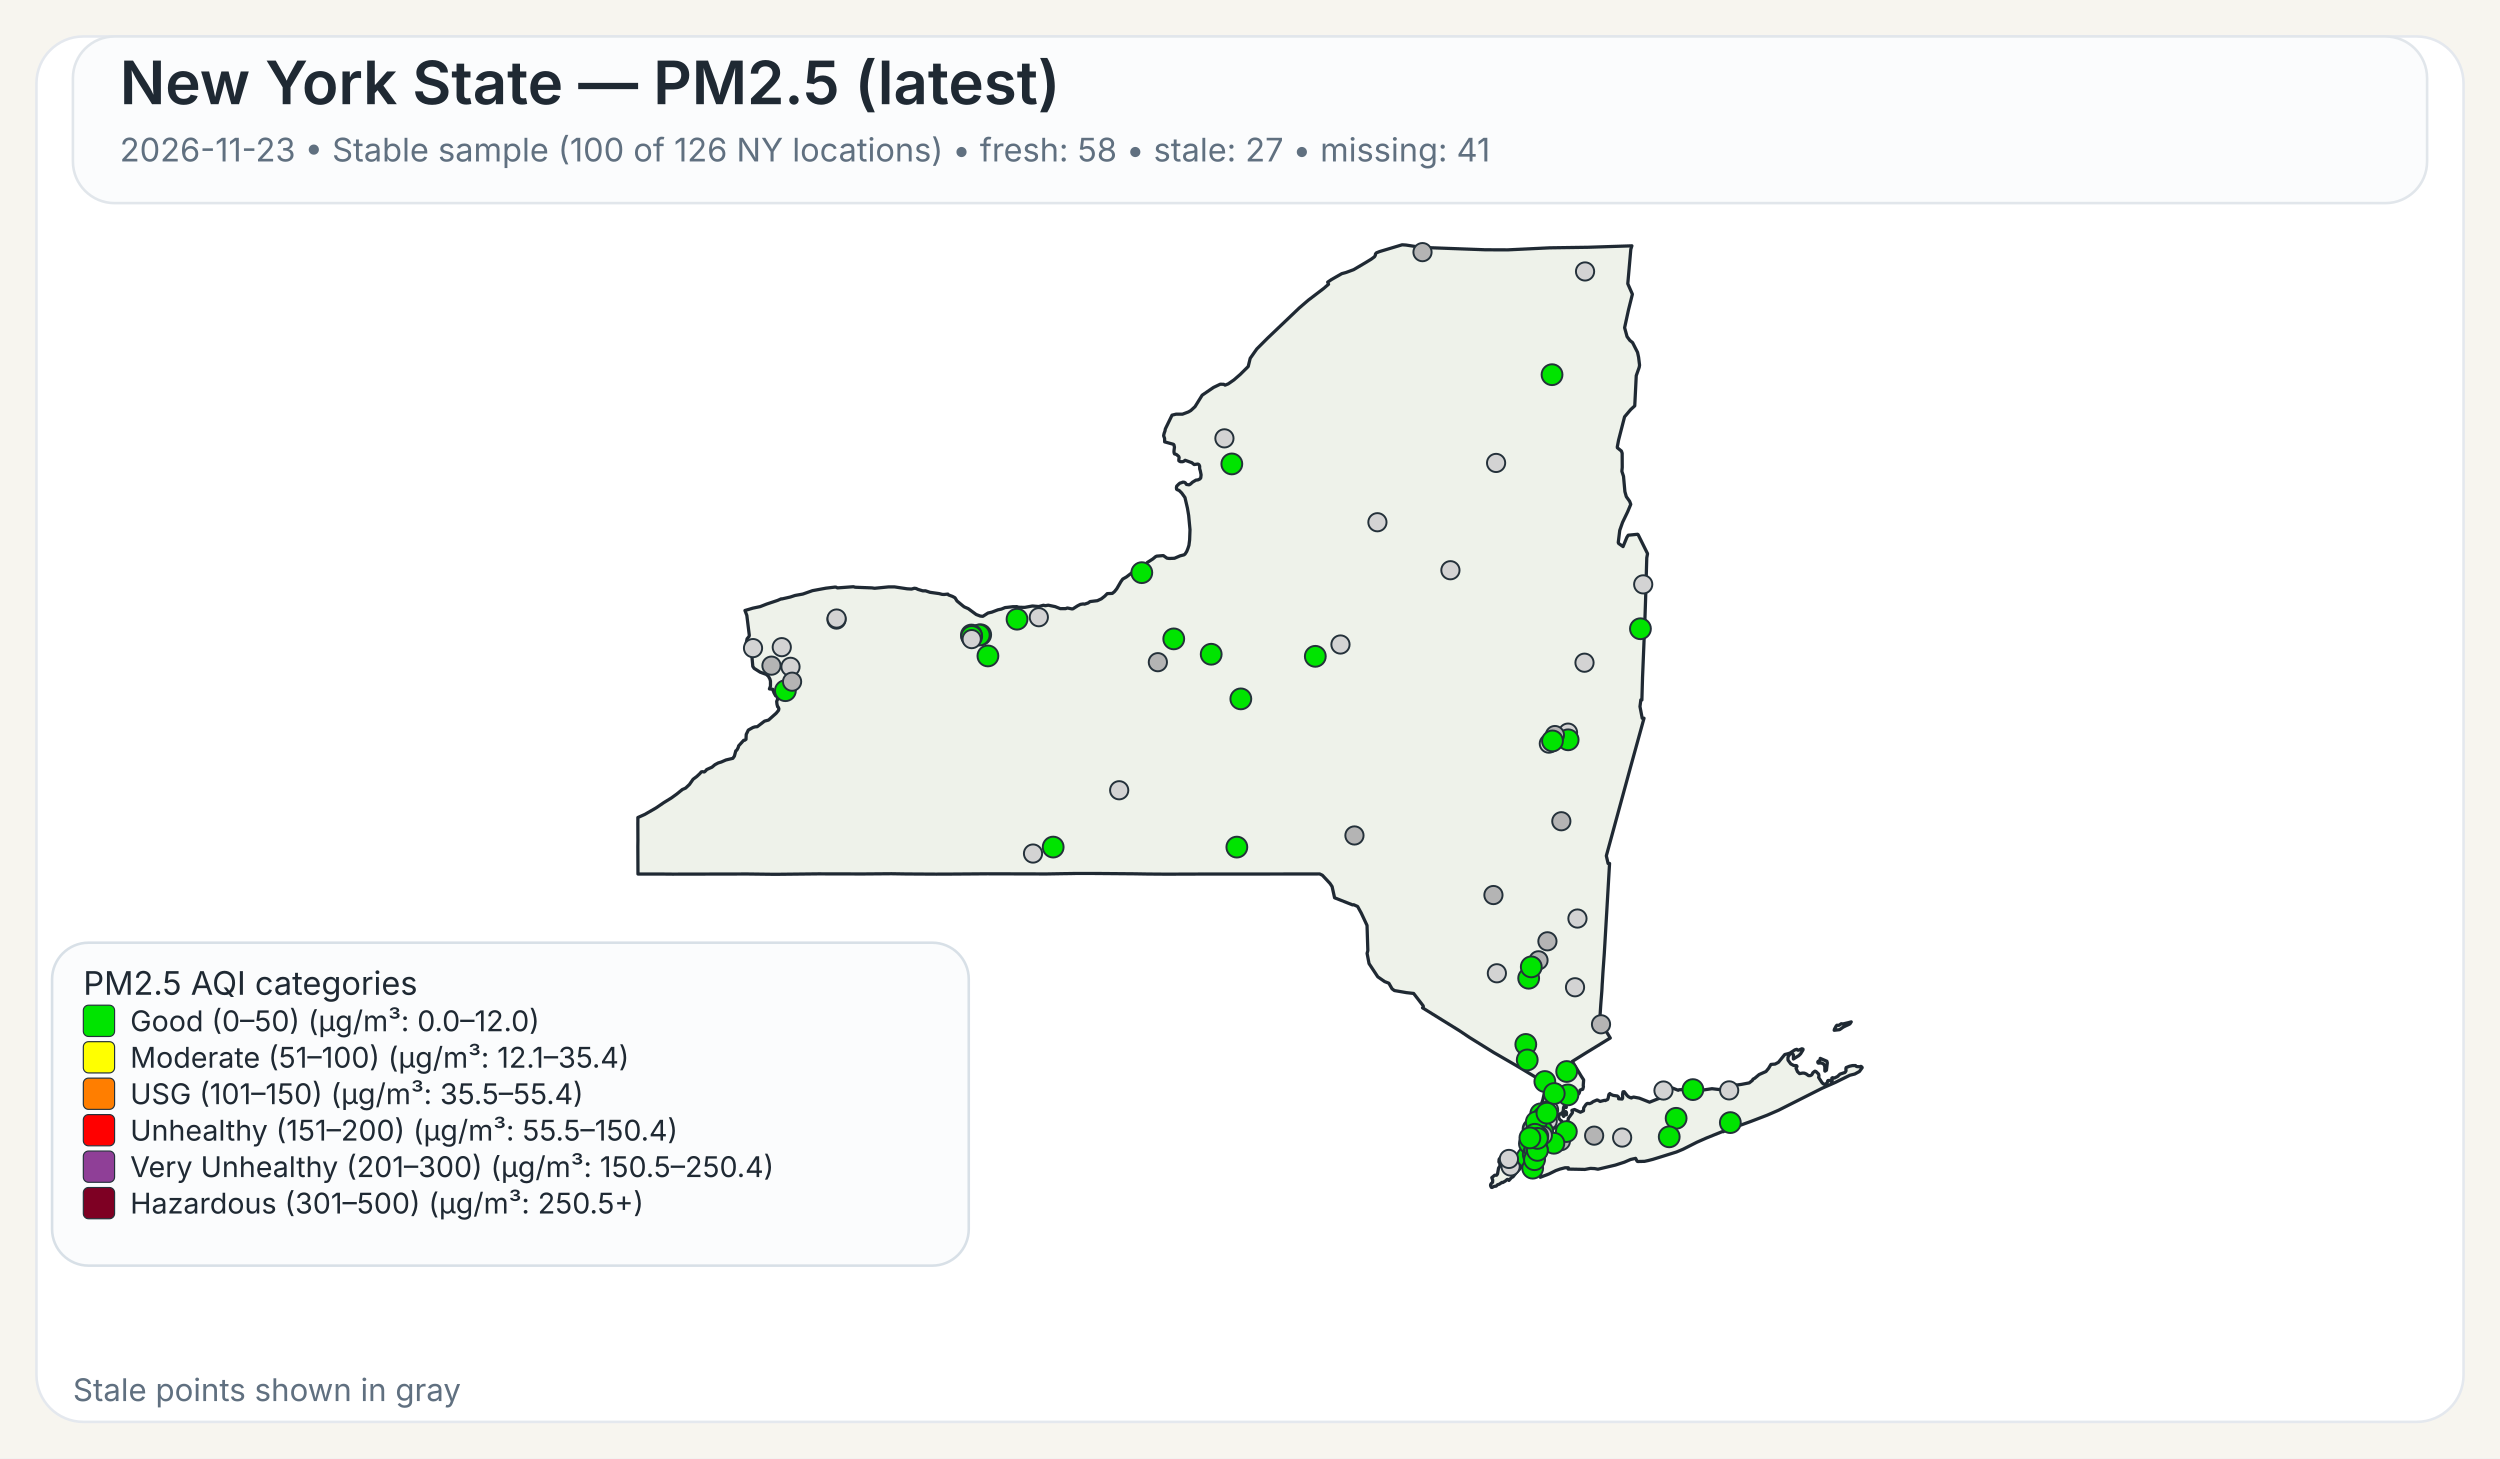
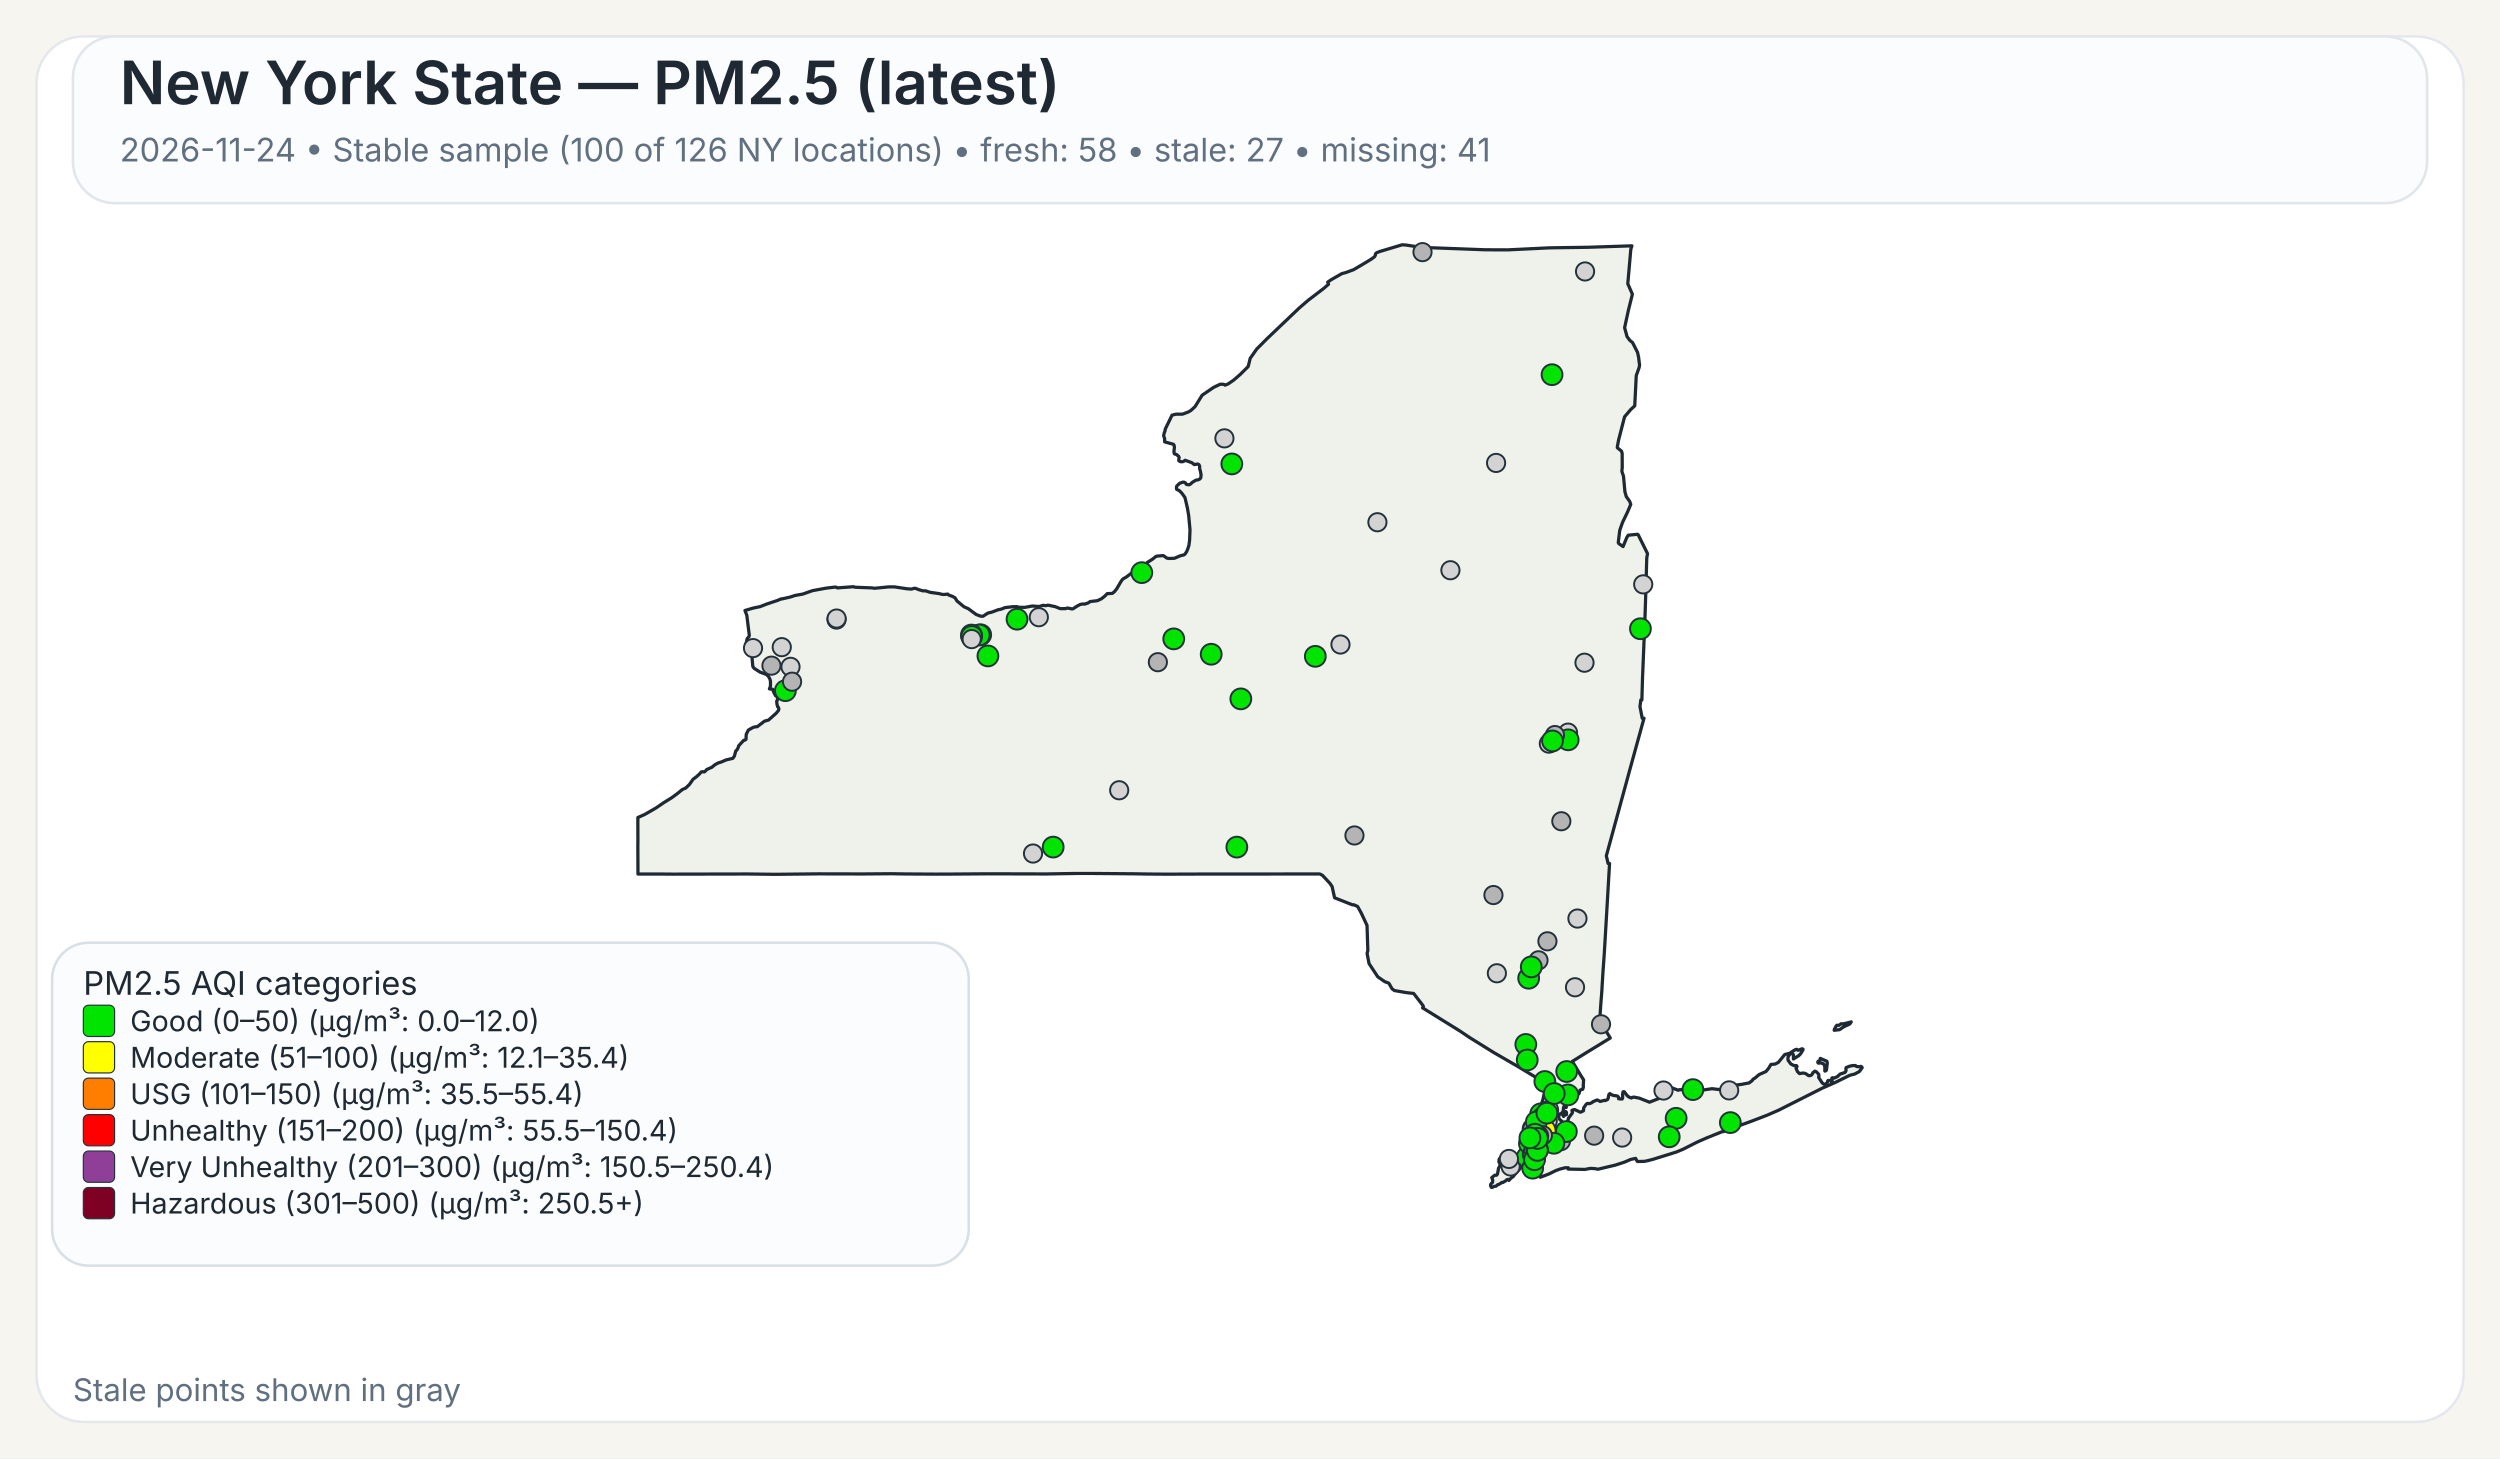
<svg xmlns="http://www.w3.org/2000/svg" width="960" height="560">
  <rect x="0" y="0" width="960" height="560" fill="#F7F5EF" />
  <rect x="14" y="14" width="932" height="532" rx="18" ry="18" fill="#FFFFFF" stroke="#E4E8EE" stroke-width="1" />
  <rect x="28" y="14" width="904" height="64" rx="16" ry="16" fill="#FBFCFD" stroke="#E1E6EB" stroke-width="1" />
  <text x="46" y="40" font-family="Public Sans, Inter, Aptos, Segoe UI, Arial, sans-serif" font-size="23" font-weight="600" fill="#1F2933">New York State — PM2.5 (latest)</text>
-   <text x="46" y="62" font-family="Public Sans, Inter, Aptos, Segoe UI, Arial, sans-serif" font-size="12.5" font-weight="400" fill="#607080">2026-11-23 • Stable sample (100 of 126 NY locations) • fresh: 58 • stale: 27 • missing: 41</text>
+   <text x="46" y="62" font-family="Public Sans, Inter, Aptos, Segoe UI, Arial, sans-serif" font-size="12.5" font-weight="400" fill="#607080">2026-11-24 • Stable sample (100 of 126 NY locations) • fresh: 58 • stale: 27 • missing: 41</text>
  <path d="M601.06,426.90 L601.23,426.83 L601.48,427.07 L601.55,427.32 L601.50,428.06 L601.28,428.08 L601.08,427.81 L601.04,427.27 L601.06,426.90 Z" fill="#EEF2EA" stroke="#1F2933" stroke-width="1.25" stroke-linejoin="round" />
  <path d="M585.16,439.66 L585.21,439.61 L585.24,439.63 L585.33,439.75 L585.00,440.50 L584.94,440.59 L584.83,440.54 L584.77,440.43 L584.80,440.38 L585.16,439.66 Z" fill="#EEF2EA" stroke="#1F2933" stroke-width="1.25" stroke-linejoin="round" />
  <path d="M579.00,452.87 L578.74,452.93 L578.02,453.54 L577.00,454.12 L576.75,454.04 L575.70,454.75 L575.07,454.93 L574.52,455.48 L573.72,455.58 L572.92,456.00 L572.71,455.95 L572.45,455.50 L572.36,455.05 L572.56,454.57 L573.14,454.01 L573.21,453.18 L572.85,452.21 L573.97,451.28 L574.68,451.28 L575.04,450.81 L575.45,448.53 L575.88,447.92 L575.97,447.53 L575.92,446.38 L575.63,446.32 L575.58,446.12 L575.66,445.16 L576.32,444.30 L576.87,444.03 L577.23,444.07 L577.46,444.30 L578.49,444.56 L580.44,444.30 L582.44,443.79 L583.07,443.83 L583.44,444.38 L583.57,445.77 L584.00,446.72 L584.43,447.38 L584.07,448.20 L583.53,448.95 L582.19,450.36 L580.96,451.93 L580.89,451.88 L580.35,452.27 L579.42,453.28 L579.25,452.99 L579.00,452.87 Z" fill="#EEF2EA" stroke="#1F2933" stroke-width="1.25" stroke-linejoin="round" />
  <path d="M698.65,407.28 L698.89,406.98 L698.98,406.42 L701.51,407.51 L701.69,408.12 L701.35,410.97 L700.83,411.31 L700.74,411.25 L700.74,409.57 L700.38,408.71 L700.19,408.52 L699.35,408.18 L698.24,408.24 L698.08,408.08 L698.02,407.81 L698.15,407.57 L698.65,407.28 Z" fill="#EEF2EA" stroke="#1F2933" stroke-width="1.25" stroke-linejoin="round" />
  <path d="M709.87,392.68 L710.87,392.40 L710.37,393.17 L709.71,393.51 L708.74,393.94 L707.77,394.42 L706.83,395.10 L706.37,395.39 L704.33,395.63 L704.44,395.18 L704.77,394.57 L705.12,393.94 L705.39,393.69 L706.11,393.74 L707.05,393.11 L707.70,393.19 L709.32,392.81 L709.87,392.68 Z" fill="#EEF2EA" stroke="#1F2933" stroke-width="1.25" stroke-linejoin="round" />
  <path d="M601.43,424.75 L601.44,424.82 L601.44,424.87 L601.44,424.97 L601.48,425.16 L601.44,425.24 L601.21,425.31 L600.95,425.08 L600.95,424.92 L601.10,424.88 L601.13,424.65 L601.23,424.58 L601.37,424.64 L601.42,424.70 L601.43,424.75 Z" fill="#EEF2EA" stroke="#1F2933" stroke-width="1.25" stroke-linejoin="round" />
  <path d="M623.05,163.10 L621.53,169.00 L621.04,171.61 L621.07,171.95 L622.62,173.20 L622.91,174.06 L622.94,179.46 L622.80,180.98 L623.43,182.92 L623.96,188.79 L624.50,190.70 L624.50,190.71 L625.79,192.51 L626.21,193.67 L625.60,195.12 L625.01,196.54 L623.06,200.59 L622.75,201.47 L621.98,203.67 L621.41,208.34 L621.56,208.68 L623.25,209.89 L624.72,206.33 L625.25,205.52 L628.84,205.16 L629.06,205.34 L632.45,212.18 L632.66,212.61 L632.36,214.21 L632.03,225.74 L632.03,225.80 L632.02,226.34 L632.00,227.05 L631.90,230.25 L631.64,238.09 L631.03,253.00 L630.74,259.97 L630.73,260.06 L630.73,260.23 L630.48,268.80 L630.08,268.74 L629.75,271.32 L630.61,275.80 L631.30,275.80 L628.80,284.88 L626.09,294.70 L622.63,307.38 L616.83,328.64 L617.50,331.57 L618.07,331.57 L617.02,349.62 L617.02,349.66 L616.71,354.88 L616.28,362.25 L616.04,366.27 L615.53,373.42 L615.30,377.22 L615.29,377.28 L615.29,377.35 L615.28,377.44 L615.28,377.49 L615.27,377.53 L615.19,379.03 L615.19,379.14 L615.18,379.18 L615.18,379.35 L615.17,379.49 L615.12,380.31 L615.09,380.73 L615.08,380.89 L614.72,385.46 L614.66,386.30 L614.29,391.98 L618.35,398.60 L616.75,399.56 L616.45,399.75 L610.52,403.39 L609.46,404.03 L609.01,404.31 L603.77,407.58 L605.77,410.89 L606.19,411.58 L606.62,412.29 L607.18,413.23 L608.08,414.62 L608.12,414.70 L607.96,416.83 L608.04,417.28 L607.81,418.17 L607.68,418.35 L607.54,418.27 L606.73,418.62 L606.42,419.73 L606.23,420.03 L605.55,420.48 L604.13,421.08 L603.54,421.65 L602.05,422.64 L600.59,424.82 L600.46,425.17 L600.38,425.37 L600.34,426.13 L600.15,426.98 L600.19,427.32 L600.39,427.51 L600.54,427.87 L600.54,428.09 L600.53,428.27 L600.60,428.55 L600.51,428.65 L600.44,428.71 L600.35,428.62 L600.18,428.29 L600.01,427.93 L600.10,427.54 L599.94,427.19 L599.85,427.21 L599.64,427.48 L599.51,427.81 L599.07,427.70 L598.72,427.92 L598.55,428.85 L598.57,429.17 L598.77,429.63 L599.21,430.17 L599.64,430.41 L600.31,431.59 L600.59,432.07 L600.90,432.04 L601.36,431.60 L601.36,431.60 L602.21,429.98 L602.19,429.51 L603.74,427.42 L603.84,427.11 L603.60,426.42 L603.67,426.33 L604.61,426.05 L606.88,427.09 L607.17,426.96 L608.05,426.54 L608.14,425.40 L608.93,424.24 L609.36,423.80 L609.77,423.70 L610.33,423.82 L611.26,423.43 L611.66,423.07 L613.16,422.42 L613.38,422.39 L614.46,422.95 L616.17,422.51 L616.43,422.62 L617.32,422.20 L617.49,421.82 L617.52,421.77 L617.81,420.28 L618.19,419.93 L618.22,419.96 L618.50,420.18 L618.60,420.26 L618.84,420.36 L619.48,420.63 L619.66,420.66 L619.90,420.69 L620.59,420.79 L621.03,420.85 L621.08,420.86 L621.49,421.26 L621.50,421.39 L621.55,421.93 L622.90,422.03 L623.09,421.64 L623.06,420.27 L623.21,419.33 L623.28,419.23 L623.69,419.22 L624.78,420.64 L625.29,421.11 L626.07,421.51 L626.50,421.62 L626.59,421.46 L627.35,421.28 L629.51,421.69 L629.51,421.69 L633.42,423.24 L638.19,421.34 L638.36,420.84 L638.45,419.18 L638.68,418.35 L640.49,417.89 L642.20,417.80 L644.45,418.67 L644.65,418.48 L647.29,418.32 L649.72,418.35 L652.18,418.65 L653.70,418.61 L657.40,418.06 L660.48,418.42 L661.32,417.62 L664.03,416.80 L665.53,416.46 L666.97,416.64 L668.73,416.40 L671.71,415.83 L672.90,414.88 L673.16,414.40 L673.82,414.05 L675.50,412.63 L678.13,411.46 L679.12,410.27 L680.04,408.74 L681.66,408.60 L682.91,407.93 L685.34,404.94 L686.69,404.59 L687.35,404.38 L689.21,403.16 L689.94,402.93 L690.28,403.23 L690.57,403.30 L691.93,402.73 L692.35,402.87 L692.38,403.11 L691.44,404.66 L690.75,405.35 L688.66,406.65 L688.68,405.06 L688.30,404.60 L687.92,404.54 L687.60,404.66 L687.09,405.06 L686.58,406.01 L686.59,407.08 L687.65,408.54 L688.81,409.15 L689.85,409.20 L690.06,409.50 L689.68,410.21 L690.24,411.51 L691.03,412.27 L692.17,412.06 L692.88,412.09 L693.59,412.39 L694.51,413.06 L695.19,413.03 L695.62,412.79 L695.84,412.56 L696.12,411.95 L696.83,411.38 L696.98,411.33 L697.37,411.49 L698.35,412.46 L698.48,413.14 L698.35,413.73 L699.60,415.66 L700.04,416.12 L700.44,416.32 L700.84,416.33 L701.58,415.93 L701.76,415.37 L701.81,415.13 L701.99,414.91 L702.86,414.89 L703.07,415.26 L703.12,415.25 L703.24,415.22 L703.45,415.13 L703.57,414.86 L703.45,414.38 L703.43,414.00 L703.70,413.83 L704.39,413.98 L705.62,413.37 L706.56,412.46 L708.48,411.82 L708.83,411.29 L708.88,410.85 L708.80,410.51 L708.92,409.94 L710.19,409.44 L711.31,409.19 L712.51,409.17 L712.73,409.44 L713.09,409.58 L714.27,409.63 L714.58,409.48 L714.99,409.75 L715.07,409.99 L714.02,411.45 L712.24,412.42 L710.34,412.90 L704.77,415.65 L699.71,417.88 L682.98,426.32 L678.57,428.24 L672.42,430.60 L662.20,434.30 L661.73,434.58 L661.49,434.51 L660.84,434.74 L655.19,437.03 L651.62,438.61 L646.31,441.30 L643.78,442.36 L638.41,444.04 L634.66,445.20 L632.83,445.67 L631.47,445.96 L631.32,445.96 L628.83,446.02 L628.63,445.87 L628.07,444.81 L626.15,445.24 L623.74,446.28 L621.85,446.89 L620.27,447.40 L613.61,448.98 L612.34,448.74 L610.73,448.66 L608.60,449.06 L605.36,448.99 L602.17,448.93 L602.19,448.77 L602.25,448.43 L600.97,448.42 L599.39,448.83 L599.07,448.91 L597.43,449.50 L594.79,450.81 L591.48,452.07 L591.48,451.26 L591.59,450.86 L591.41,450.49 L591.24,450.39 L590.88,450.18 L590.56,449.81 L590.00,449.87 L588.10,450.05 L587.46,450.03 L587.05,449.85 L586.87,449.72 L586.81,449.43 L587.15,448.99 L587.21,448.90 L587.49,448.42 L587.39,448.02 L586.94,447.62 L585.63,447.32 L585.23,446.64 L585.06,445.69 L585.31,444.71 L585.45,444.41 L585.68,443.96 L586.50,442.95 L586.37,441.37 L586.22,441.17 L586.16,441.08 L586.11,440.71 L586.29,440.19 L586.49,440.03 L586.59,439.53 L586.42,439.11 L586.13,438.91 L586.77,435.14 L587.04,434.58 L587.53,433.54 L588.00,432.56 L588.37,431.79 L590.66,426.98 L591.27,425.68 L591.55,425.09 L591.55,425.09 L591.90,424.00 L592.36,422.57 L592.47,422.24 L593.89,415.87 L593.37,415.86 L592.83,415.54 L585.14,410.91 L585.14,410.91 L582.09,409.08 L581.83,408.93 L574.90,404.92 L573.64,404.20 L565.84,399.35 L564.27,398.37 L560.37,395.76 L546.26,387.01 L546.57,386.68 L546.49,386.22 L542.83,381.48 L542.63,381.46 L540.06,381.17 L535.45,380.37 L534.54,379.69 L533.32,377.55 L531.70,376.93 L529.06,375.09 L525.71,370.01 L525.14,367.03 L524.96,366.10 L525.25,365.02 L524.94,355.37 L522.72,350.61 L521.32,348.08 L519.78,347.40 L519.41,347.49 L512.48,344.75 L511.52,340.44 L510.72,339.24 L507.79,336.09 L506.74,335.59 L502.43,335.60 L502.18,335.60 L499.75,335.60 L499.39,335.61 L499.35,335.61 L469.83,335.63 L469.66,335.63 L462.36,335.64 L461.30,335.63 L460.85,335.63 L460.00,335.64 L448.21,335.68 L447.85,335.68 L441.17,335.63 L440.91,335.63 L435.49,335.54 L435.46,335.54 L420.14,335.41 L418.99,335.41 L413.90,335.41 L413.83,335.41 L413.52,335.41 L412.93,335.41 L412.60,335.42 L411.23,335.45 L411.22,335.45 L408.74,335.48 L408.73,335.48 L401.77,335.60 L379.14,335.54 L372.91,335.59 L364.59,335.65 L360.26,335.66 L359.71,335.67 L347.88,335.60 L347.87,335.60 L342.30,335.51 L337.43,335.55 L331.40,335.60 L314.24,335.56 L297.70,335.74 L295.08,335.71 L287.13,335.61 L286.61,335.61 L258.23,335.67 L257.47,335.66 L253.93,335.63 L253.07,335.62 L253.07,335.63 L244.98,335.62 L244.93,325.04 L244.95,323.48 L244.96,322.52 L244.95,321.67 L244.95,321.16 L244.95,320.84 L244.93,316.08 L244.94,315.42 L244.94,313.93 L247.57,312.75 L251.88,310.27 L254.93,308.19 L257.77,306.44 L259.87,304.92 L262.02,303.17 L263.28,302.62 L264.74,301.24 L266.14,299.24 L267.54,298.19 L268.72,297.09 L269.32,296.39 L269.90,296.33 L270.33,296.44 L270.54,296.38 L271.04,295.92 L271.36,295.51 L273.40,294.60 L274.52,293.65 L275.81,292.96 L276.98,292.61 L278.76,291.83 L281.41,291.20 L282.01,290.34 L282.12,289.92 L282.55,288.31 L282.75,288.22 L283.00,287.95 L283.49,287.01 L283.63,286.42 L285.57,284.28 L285.90,284.29 L286.46,283.91 L286.55,282.02 L287.35,280.35 L289.13,279.36 L289.89,279.12 L290.78,279.05 L293.57,276.92 L295.12,276.50 L298.07,273.86 L298.97,272.76 L299.09,272.13 L298.79,271.45 L298.62,271.42 L298.36,270.43 L298.24,269.33 L298.55,268.66 L298.61,268.16 L298.25,267.28 L297.85,267.20 L297.24,266.09 L296.70,264.68 L295.46,264.54 L295.86,263.47 L295.86,261.59 L295.66,260.80 L295.08,259.71 L294.94,259.59 L294.28,258.99 L291.89,258.11 L289.57,256.64 L289.07,255.88 L288.57,250.10 L288.55,249.89 L286.78,249.43 L286.31,248.17 L286.88,245.30 L287.63,244.40 L287.73,243.95 L286.78,236.32 L286.06,234.43 L289.07,233.54 L291.93,232.93 L294.37,231.97 L298.62,230.55 L299.99,229.95 L300.12,230.02 L303.47,229.26 L305.29,228.66 L308.28,228.12 L312.00,226.81 L317.17,225.86 L320.65,225.44 L321.03,225.47 L321.59,225.76 L322.04,225.72 L327.70,225.30 L328.39,225.50 L334.82,225.75 L335.83,225.90 L341.09,225.38 L343.51,225.37 L348.32,226.10 L349.98,226.20 L350.03,226.20 L351.12,225.89 L351.79,225.98 L352.52,226.34 L354.31,226.87 L355.38,226.87 L357.13,227.45 L360.63,227.94 L361.77,228.24 L362.50,228.28 L363.98,228.13 L364.17,228.44 L365.74,229.01 L366.72,229.54 L367.48,230.77 L369.92,232.79 L370.31,233.07 L371.82,233.73 L373.38,234.88 L374.86,235.97 L376.42,236.57 L377.42,236.67 L379.40,235.40 L380.84,235.07 L383.21,234.17 L384.54,233.89 L385.93,233.32 L386.27,233.28 L386.83,233.22 L388.90,232.98 L390.48,232.95 L391.11,233.18 L393.48,233.24 L396.46,232.70 L398.89,232.91 L400.66,232.42 L401.43,232.58 L402.53,232.39 L405.18,232.95 L407.17,233.73 L409.20,233.71 L409.87,233.47 L411.66,233.83 L412.03,233.77 L413.80,232.63 L414.88,232.08 L415.91,231.92 L416.48,231.99 L417.81,231.55 L418.60,231.00 L421.39,230.66 L422.92,229.95 L424.23,228.91 L425.18,227.95 L425.69,227.93 L427.12,227.87 L427.93,227.21 L428.83,226.10 L430.44,223.32 L431.14,222.35 L431.96,221.89 L432.55,221.55 L435.18,219.53 L437.03,218.59 L437.61,217.92 L437.98,217.72 L438.51,217.88 L439.70,217.38 L440.56,215.99 L442.64,214.67 L443.82,213.70 L444.23,213.55 L446.72,213.34 L448.11,214.33 L448.97,214.45 L450.99,214.38 L453.20,213.43 L454.63,213.07 L455.05,212.77 L455.69,211.79 L456.17,210.59 L456.55,209.40 L456.81,207.36 L456.96,203.41 L456.73,200.97 L456.44,197.89 L455.97,195.10 L455.02,191.05 L453.78,189.32 L452.78,188.33 L452.13,188.08 L451.81,187.86 L451.74,187.30 L451.84,186.69 L452.22,186.31 L452.64,185.89 L453.10,185.51 L453.80,185.32 L454.18,185.14 L454.70,185.18 L455.13,185.37 L455.61,186.03 L456.63,186.18 L457.19,185.84 L457.91,185.17 L459.24,184.37 L460.00,184.28 L460.73,183.93 L461.08,183.54 L461.22,182.35 L460.90,180.72 L460.70,180.14 L460.66,179.72 L460.67,178.99 L460.38,178.40 L459.97,178.19 L458.56,178.39 L457.66,177.67 L455.09,176.75 L454.57,177.13 L454.12,177.30 L453.65,177.30 L453.29,177.28 L452.94,177.12 L452.67,176.90 L452.67,176.38 L452.79,175.72 L452.62,175.27 L451.89,174.63 L451.54,174.45 L451.01,174.30 L450.87,173.94 L450.80,173.54 L450.84,172.88 L450.99,171.72 L450.78,170.78 L450.56,170.60 L447.23,169.68 L447.20,168.34 L446.83,167.32 L447.02,166.42 L447.35,165.48 L447.50,164.69 L450.06,159.42 L451.61,159.04 L454.05,159.05 L456.36,158.18 L457.28,157.64 L458.88,156.17 L461.63,151.75 L465.96,148.79 L468.59,147.53 L469.94,147.58 L470.43,147.90 L471.65,147.40 L473.83,145.88 L476.29,143.74 L476.97,143.06 L479.31,140.74 L480.08,137.59 L482.60,134.01 L486.70,129.90 L498.91,118.26 L502.36,115.29 L508.27,110.78 L510.16,109.15 L509.83,108.34 L511.28,107.35 L515.25,105.08 L516.86,104.64 L519.80,103.55 L524.26,100.92 L526.51,99.55 L527.81,98.60 L528.14,98.00 L528.16,97.54 L528.55,97.08 L529.76,96.60 L538.43,94.00 L539.92,94.10 L544.47,94.80 L545.84,95.00 L570.26,95.91 L578.85,95.95 L585.96,95.61 L595.04,95.17 L609.91,94.95 L626.65,94.40 L626.23,95.73 L625.68,102.02 L625.07,108.95 L626.84,112.98 L625.33,119.03 L623.85,125.84 L624.79,129.27 L625.53,130.26 L625.83,130.68 L626.91,131.56 L626.91,131.56 L628.81,135.29 L629.22,137.19 L629.59,140.21 L629.45,141.06 L628.32,144.25 L627.83,154.15 L627.74,155.85 L626.19,157.27 L623.83,160.07 L623.05,163.10 Z" fill="#EEF2EA" stroke="#1F2933" stroke-width="1.25" stroke-linejoin="round" />
  <circle cx="574.80" cy="373.74" r="3.50" fill="lightgray" stroke="#24313A" stroke-width="0.75" />
  <circle cx="296.24" cy="255.61" r="3.50" fill="rgb(180,180,180)" stroke="#24313A" stroke-width="0.75" />
  <circle cx="585.91" cy="401.06" r="4.00" fill="#00E400" stroke="#24313A" stroke-width="0.75" />
  <circle cx="590.67" cy="430.08" r="3.50" fill="lightgray" stroke="#24313A" stroke-width="0.75" />
  <circle cx="587.01" cy="375.64" r="4.00" fill="#00E400" stroke="#24313A" stroke-width="0.75" />
  <circle cx="580.07" cy="447.93" r="3.50" fill="lightgray" stroke="#24313A" stroke-width="0.75" />
  <circle cx="528.93" cy="200.54" r="3.50" fill="lightgray" stroke="#24313A" stroke-width="0.75" />
  <circle cx="622.90" cy="436.82" r="3.50" fill="lightgray" stroke="#24313A" stroke-width="0.75" />
  <circle cx="321.22" cy="237.92" r="3.50" fill="lightgray" stroke="#24313A" stroke-width="0.75" />
  <circle cx="556.96" cy="218.97" r="3.50" fill="lightgray" stroke="#24313A" stroke-width="0.75" />
  <circle cx="574.50" cy="177.77" r="3.50" fill="lightgray" stroke="#24313A" stroke-width="0.75" />
  <circle cx="429.77" cy="303.46" r="3.50" fill="lightgray" stroke="#24313A" stroke-width="0.75" />
  <circle cx="514.74" cy="247.49" r="3.50" fill="lightgray" stroke="#24313A" stroke-width="0.75" />
  <circle cx="470.18" cy="168.33" r="3.50" fill="lightgray" stroke="#24313A" stroke-width="0.75" />
  <circle cx="376.59" cy="243.75" r="4.00" fill="#00E400" stroke="#24313A" stroke-width="0.75" />
  <circle cx="591.63" cy="427.72" r="4.00" fill="#00E400" stroke="#24313A" stroke-width="0.75" />
  <circle cx="593.40" cy="430.37" r="3.50" fill="lightgray" stroke="#24313A" stroke-width="0.75" />
  <circle cx="593.93" cy="437.51" r="4.00" fill="#00E400" stroke="#24313A" stroke-width="0.75" />
  <circle cx="602.12" cy="281.33" r="3.50" fill="lightgray" stroke="#24313A" stroke-width="0.75" />
  <circle cx="398.91" cy="237.01" r="3.50" fill="lightgray" stroke="#24313A" stroke-width="0.75" />
  <circle cx="598.03" cy="436.67" r="4.00" fill="#00E400" stroke="#24313A" stroke-width="0.75" />
  <circle cx="595.98" cy="143.88" r="4.00" fill="#00E400" stroke="#24313A" stroke-width="0.75" />
  <circle cx="601.61" cy="411.46" r="4.00" fill="#00E400" stroke="#24313A" stroke-width="0.75" />
  <circle cx="608.45" cy="254.48" r="3.50" fill="lightgray" stroke="#24313A" stroke-width="0.75" />
  <circle cx="604.81" cy="379.11" r="3.50" fill="lightgray" stroke="#24313A" stroke-width="0.75" />
  <circle cx="588.51" cy="437.27" r="3.50" fill="rgb(180,180,180)" stroke="#24313A" stroke-width="0.75" />
  <circle cx="465.10" cy="251.23" r="4.00" fill="#00E400" stroke="#24313A" stroke-width="0.75" />
  <circle cx="396.68" cy="327.76" r="3.50" fill="lightgray" stroke="#24313A" stroke-width="0.75" />
  <circle cx="643.63" cy="429.43" r="4.00" fill="#00E400" stroke="#24313A" stroke-width="0.75" />
  <circle cx="586.47" cy="444.33" r="4.00" fill="#00E400" stroke="#24313A" stroke-width="0.75" />
  <circle cx="303.55" cy="256.06" r="3.50" fill="lightgray" stroke="#24313A" stroke-width="0.75" />
  <circle cx="602.17" cy="284.09" r="4.00" fill="#00E400" stroke="#24313A" stroke-width="0.75" />
  <circle cx="301.59" cy="265.22" r="4.00" fill="#00E400" stroke="#24313A" stroke-width="0.75" />
  <circle cx="321.26" cy="237.52" r="3.50" fill="lightgray" stroke="#24313A" stroke-width="0.75" />
  <circle cx="612.15" cy="436.09" r="3.50" fill="rgb(180,180,180)" stroke="#24313A" stroke-width="0.75" />
  <circle cx="587.88" cy="438.53" r="3.50" fill="rgb(180,180,180)" stroke="#24313A" stroke-width="0.75" />
  <circle cx="591.83" cy="440.12" r="3.50" fill="lightgray" stroke="#24313A" stroke-width="0.75" />
  <circle cx="594.32" cy="430.48" r="3.50" fill="lightgray" stroke="#24313A" stroke-width="0.75" />
  <circle cx="594.83" cy="426.21" r="3.50" fill="lightgray" stroke="#24313A" stroke-width="0.75" />
  <circle cx="605.74" cy="352.72" r="3.50" fill="lightgray" stroke="#24313A" stroke-width="0.75" />
  <circle cx="664.00" cy="418.71" r="3.50" fill="lightgray" stroke="#24313A" stroke-width="0.75" />
  <circle cx="546.24" cy="96.82" r="3.50" fill="rgb(180,180,180)" stroke="#24313A" stroke-width="0.75" />
  <circle cx="638.78" cy="418.76" r="3.50" fill="lightgray" stroke="#24313A" stroke-width="0.75" />
  <circle cx="304.16" cy="261.77" r="3.50" fill="rgb(180,180,180)" stroke="#24313A" stroke-width="0.75" />
  <circle cx="598.43" cy="436.52" r="4.00" fill="#00E400" stroke="#24313A" stroke-width="0.75" />
  <circle cx="376.03" cy="243.84" r="4.00" fill="#00E400" stroke="#24313A" stroke-width="0.75" />
  <circle cx="592.26" cy="428.72" r="3.50" fill="rgb(180,180,180)" stroke="#24313A" stroke-width="0.75" />
  <circle cx="579.43" cy="445.03" r="3.50" fill="lightgray" stroke="#24313A" stroke-width="0.75" />
  <circle cx="602.08" cy="420.44" r="4.00" fill="#00E400" stroke="#24313A" stroke-width="0.75" />
  <circle cx="590.18" cy="441.64" r="3.50" fill="rgb(180,180,180)" stroke="#24313A" stroke-width="0.75" />
  <circle cx="520.11" cy="320.82" r="3.50" fill="rgb(180,180,180)" stroke="#24313A" stroke-width="0.75" />
  <circle cx="601.48" cy="434.51" r="3.50" fill="rgb(180,180,180)" stroke="#24313A" stroke-width="0.75" />
  <circle cx="598.28" cy="436.62" r="3.50" fill="rgb(180,180,180)" stroke="#24313A" stroke-width="0.75" />
  <circle cx="601.48" cy="434.52" r="3.50" fill="lightgray" stroke="#24313A" stroke-width="0.75" />
  <circle cx="608.66" cy="104.24" r="3.50" fill="lightgray" stroke="#24313A" stroke-width="0.75" />
  <circle cx="373.02" cy="243.85" r="4.00" fill="#00E400" stroke="#24313A" stroke-width="0.75" />
  <circle cx="598.27" cy="436.67" r="3.50" fill="lightgray" stroke="#24313A" stroke-width="0.75" />
  <circle cx="598.28" cy="436.62" r="3.50" fill="lightgray" stroke="#24313A" stroke-width="0.75" />
  <circle cx="587.67" cy="436.46" r="3.50" fill="lightgray" stroke="#24313A" stroke-width="0.75" />
  <circle cx="590.79" cy="368.76" r="3.50" fill="rgb(180,180,180)" stroke="#24313A" stroke-width="0.75" />
  <circle cx="593.22" cy="415.30" r="4.00" fill="#00E400" stroke="#24313A" stroke-width="0.75" />
  <circle cx="590.92" cy="439.03" r="4.00" fill="#00E400" stroke="#24313A" stroke-width="0.75" />
  <circle cx="300.20" cy="248.51" r="3.50" fill="lightgray" stroke="#24313A" stroke-width="0.75" />
  <circle cx="588.55" cy="448.58" r="4.00" fill="#00E400" stroke="#24313A" stroke-width="0.75" />
  <circle cx="592.77" cy="438.21" r="3.50" fill="lightgray" stroke="#24313A" stroke-width="0.75" />
  <circle cx="592.77" cy="438.23" r="3.50" fill="rgb(180,180,180)" stroke="#24313A" stroke-width="0.75" />
  <circle cx="592.78" cy="438.21" r="3.50" fill="rgb(180,180,180)" stroke="#24313A" stroke-width="0.75" />
  <circle cx="592.81" cy="438.17" r="3.50" fill="rgb(180,180,180)" stroke="#24313A" stroke-width="0.75" />
  <circle cx="592.70" cy="438.35" r="3.50" fill="rgb(180,180,180)" stroke="#24313A" stroke-width="0.75" />
  <circle cx="592.76" cy="438.20" r="3.50" fill="lightgray" stroke="#24313A" stroke-width="0.75" />
  <circle cx="592.66" cy="438.26" r="3.50" fill="lightgray" stroke="#24313A" stroke-width="0.75" />
  <circle cx="599.38" cy="438.19" r="3.50" fill="rgb(180,180,180)" stroke="#24313A" stroke-width="0.75" />
  <circle cx="474.95" cy="325.29" r="4.00" fill="#00E400" stroke="#24313A" stroke-width="0.75" />
  <circle cx="588.70" cy="433.55" r="4.00" fill="#00E400" stroke="#24313A" stroke-width="0.75" />
  <circle cx="601.48" cy="434.52" r="4.00" fill="#00E400" stroke="#24313A" stroke-width="0.75" />
  <circle cx="629.93" cy="241.44" r="4.00" fill="#00E400" stroke="#24313A" stroke-width="0.75" />
  <circle cx="599.55" cy="315.36" r="3.50" fill="rgb(180,180,180)" stroke="#24313A" stroke-width="0.75" />
  <circle cx="588.57" cy="437.98" r="3.50" fill="lightgray" stroke="#24313A" stroke-width="0.75" />
  <circle cx="595.75" cy="285.13" r="3.50" fill="rgb(180,180,180)" stroke="#24313A" stroke-width="0.75" />
  <circle cx="589.13" cy="443.87" r="4.00" fill="#00E400" stroke="#24313A" stroke-width="0.75" />
  <circle cx="594.21" cy="361.46" r="3.50" fill="rgb(180,180,180)" stroke="#24313A" stroke-width="0.75" />
  <circle cx="614.79" cy="393.33" r="3.50" fill="rgb(180,180,180)" stroke="#24313A" stroke-width="0.75" />
  <circle cx="664.45" cy="431.08" r="3.50" fill="lightgray" stroke="#24313A" stroke-width="0.75" />
  <circle cx="597.09" cy="282.26" r="3.50" fill="rgb(180,180,180)" stroke="#24313A" stroke-width="0.75" />
  <circle cx="573.48" cy="343.70" r="3.50" fill="rgb(180,180,180)" stroke="#24313A" stroke-width="0.75" />
  <circle cx="373.13" cy="244.40" r="4.00" fill="#00E400" stroke="#24313A" stroke-width="0.75" />
  <circle cx="590.03" cy="441.87" r="4.00" fill="#00E400" stroke="#24313A" stroke-width="0.75" />
  <circle cx="664.45" cy="431.08" r="4.00" fill="#00E400" stroke="#24313A" stroke-width="0.75" />
  <circle cx="596.83" cy="419.91" r="4.00" fill="#00E400" stroke="#24313A" stroke-width="0.75" />
  <circle cx="640.98" cy="436.54" r="4.00" fill="#00E400" stroke="#24313A" stroke-width="0.75" />
  <circle cx="587.29" cy="439.12" r="4.00" fill="#00E400" stroke="#24313A" stroke-width="0.75" />
  <circle cx="589.23" cy="444.79" r="4.00" fill="#00E400" stroke="#24313A" stroke-width="0.75" />
  <circle cx="588.46" cy="433.42" r="3.50" fill="rgb(180,180,180)" stroke="#24313A" stroke-width="0.75" />
-   <circle cx="592.37" cy="434.42" r="4.00" fill="#00E400" stroke="#24313A" stroke-width="0.75" />
+   <circle cx="592.37" cy="434.42" r="5.00" fill="#FFFF00" stroke="#24313A" stroke-width="0.75" />
  <circle cx="594.75" cy="285.55" r="3.50" fill="lightgray" stroke="#24313A" stroke-width="0.75" />
  <circle cx="630.99" cy="224.40" r="3.50" fill="lightgray" stroke="#24313A" stroke-width="0.75" />
  <circle cx="590.52" cy="437.49" r="4.00" fill="#00E400" stroke="#24313A" stroke-width="0.75" />
  <circle cx="589.94" cy="430.85" r="4.00" fill="#00E400" stroke="#24313A" stroke-width="0.75" />
  <circle cx="650.08" cy="418.41" r="4.00" fill="#00E400" stroke="#24313A" stroke-width="0.75" />
  <circle cx="596.15" cy="284.52" r="4.00" fill="#00E400" stroke="#24313A" stroke-width="0.75" />
  <circle cx="588.77" cy="443.25" r="4.00" fill="#00E400" stroke="#24313A" stroke-width="0.75" />
  <circle cx="596.70" cy="439.01" r="4.00" fill="#00E400" stroke="#24313A" stroke-width="0.75" />
  <circle cx="390.54" cy="237.77" r="4.00" fill="#00E400" stroke="#24313A" stroke-width="0.75" />
  <circle cx="589.36" cy="441.38" r="4.00" fill="#00E400" stroke="#24313A" stroke-width="0.75" />
  <circle cx="450.72" cy="245.33" r="4.00" fill="#00E400" stroke="#24313A" stroke-width="0.75" />
  <circle cx="444.62" cy="254.28" r="3.50" fill="rgb(180,180,180)" stroke="#24313A" stroke-width="0.75" />
  <circle cx="379.36" cy="251.88" r="4.00" fill="#00E400" stroke="#24313A" stroke-width="0.75" />
  <circle cx="594.02" cy="427.45" r="4.00" fill="#00E400" stroke="#24313A" stroke-width="0.75" />
  <circle cx="592.46" cy="435.94" r="3.50" fill="rgb(180,180,180)" stroke="#24313A" stroke-width="0.75" />
  <circle cx="289.16" cy="248.87" r="3.50" fill="lightgray" stroke="#24313A" stroke-width="0.75" />
  <circle cx="505.08" cy="252.03" r="4.00" fill="#00E400" stroke="#24313A" stroke-width="0.75" />
  <circle cx="590.51" cy="436.23" r="4.00" fill="#00E400" stroke="#24313A" stroke-width="0.75" />
  <circle cx="589.41" cy="435.56" r="4.00" fill="#00E400" stroke="#24313A" stroke-width="0.75" />
  <circle cx="438.45" cy="219.90" r="4.00" fill="#00E400" stroke="#24313A" stroke-width="0.75" />
  <circle cx="589.25" cy="445.32" r="4.00" fill="#00E400" stroke="#24313A" stroke-width="0.75" />
  <circle cx="590.82" cy="441.48" r="3.50" fill="rgb(180,180,180)" stroke="#24313A" stroke-width="0.75" />
  <circle cx="476.48" cy="268.37" r="4.00" fill="#00E400" stroke="#24313A" stroke-width="0.75" />
  <circle cx="404.42" cy="325.28" r="4.00" fill="#00E400" stroke="#24313A" stroke-width="0.75" />
  <circle cx="586.46" cy="407.02" r="4.00" fill="#00E400" stroke="#24313A" stroke-width="0.75" />
  <circle cx="590.18" cy="440.88" r="4.00" fill="#00E400" stroke="#24313A" stroke-width="0.75" />
  <circle cx="590.36" cy="441.75" r="4.00" fill="#00E400" stroke="#24313A" stroke-width="0.75" />
  <circle cx="588.01" cy="371.28" r="4.00" fill="#00E400" stroke="#24313A" stroke-width="0.75" />
  <circle cx="590.39" cy="437.14" r="4.00" fill="#00E400" stroke="#24313A" stroke-width="0.75" />
  <circle cx="473.02" cy="178.15" r="4.00" fill="#00E400" stroke="#24313A" stroke-width="0.75" />
  <circle cx="373.13" cy="245.42" r="3.50" fill="lightgray" stroke="#24313A" stroke-width="0.75" />
  <circle cx="587.48" cy="436.95" r="4.00" fill="#00E400" stroke="#24313A" stroke-width="0.75" />
  <rect x="20" y="362" width="352" height="124" rx="14" ry="14" fill="#FBFCFD" stroke="#D8E0E7" stroke-width="1" />
  <text x="32" y="382" font-family="Inter, Aptos, Segoe UI, Arial, sans-serif" font-size="12.5" fill="#1F2933">PM2.5 AQI categories</text>
  <rect x="32" y="386" width="12" height="12" rx="2" ry="2" fill="#00E400" stroke="#24313A" stroke-width="0.45" />
  <text x="50" y="396" font-family="Inter, Aptos, Segoe UI, Arial, sans-serif" font-size="11" fill="#1F2933">Good (0–50)  (µg/m³: 0.0–12.0)</text>
  <rect x="32" y="400" width="12" height="12" rx="2" ry="2" fill="#FFFF00" stroke="#24313A" stroke-width="0.45" />
  <text x="50" y="410" font-family="Inter, Aptos, Segoe UI, Arial, sans-serif" font-size="11" fill="#1F2933">Moderate (51–100)  (µg/m³: 12.1–35.4)</text>
  <rect x="32" y="414" width="12" height="12" rx="2" ry="2" fill="#FF7E00" stroke="#24313A" stroke-width="0.45" />
  <text x="50" y="424" font-family="Inter, Aptos, Segoe UI, Arial, sans-serif" font-size="11" fill="#1F2933">USG (101–150)  (µg/m³: 35.5–55.4)</text>
  <rect x="32" y="428" width="12" height="12" rx="2" ry="2" fill="#FF0000" stroke="#24313A" stroke-width="0.45" />
  <text x="50" y="438" font-family="Inter, Aptos, Segoe UI, Arial, sans-serif" font-size="11" fill="#1F2933">Unhealthy (151–200)  (µg/m³: 55.5–150.4)</text>
  <rect x="32" y="442" width="12" height="12" rx="2" ry="2" fill="#8F3F97" stroke="#24313A" stroke-width="0.45" />
  <text x="50" y="452" font-family="Inter, Aptos, Segoe UI, Arial, sans-serif" font-size="11" fill="#1F2933">Very Unhealthy (201–300)  (µg/m³: 150.5–250.4)</text>
  <rect x="32" y="456" width="12" height="12" rx="2" ry="2" fill="#7E0023" stroke="#24313A" stroke-width="0.45" />
  <text x="50" y="466" font-family="Inter, Aptos, Segoe UI, Arial, sans-serif" font-size="11" fill="#1F2933">Hazardous (301–500)  (µg/m³: 250.5+)</text>
  <text x="28" y="538" font-family="Inter, Aptos, Segoe UI, Arial, sans-serif" font-size="12" fill="#607080">Stale points shown in gray</text>
</svg>
